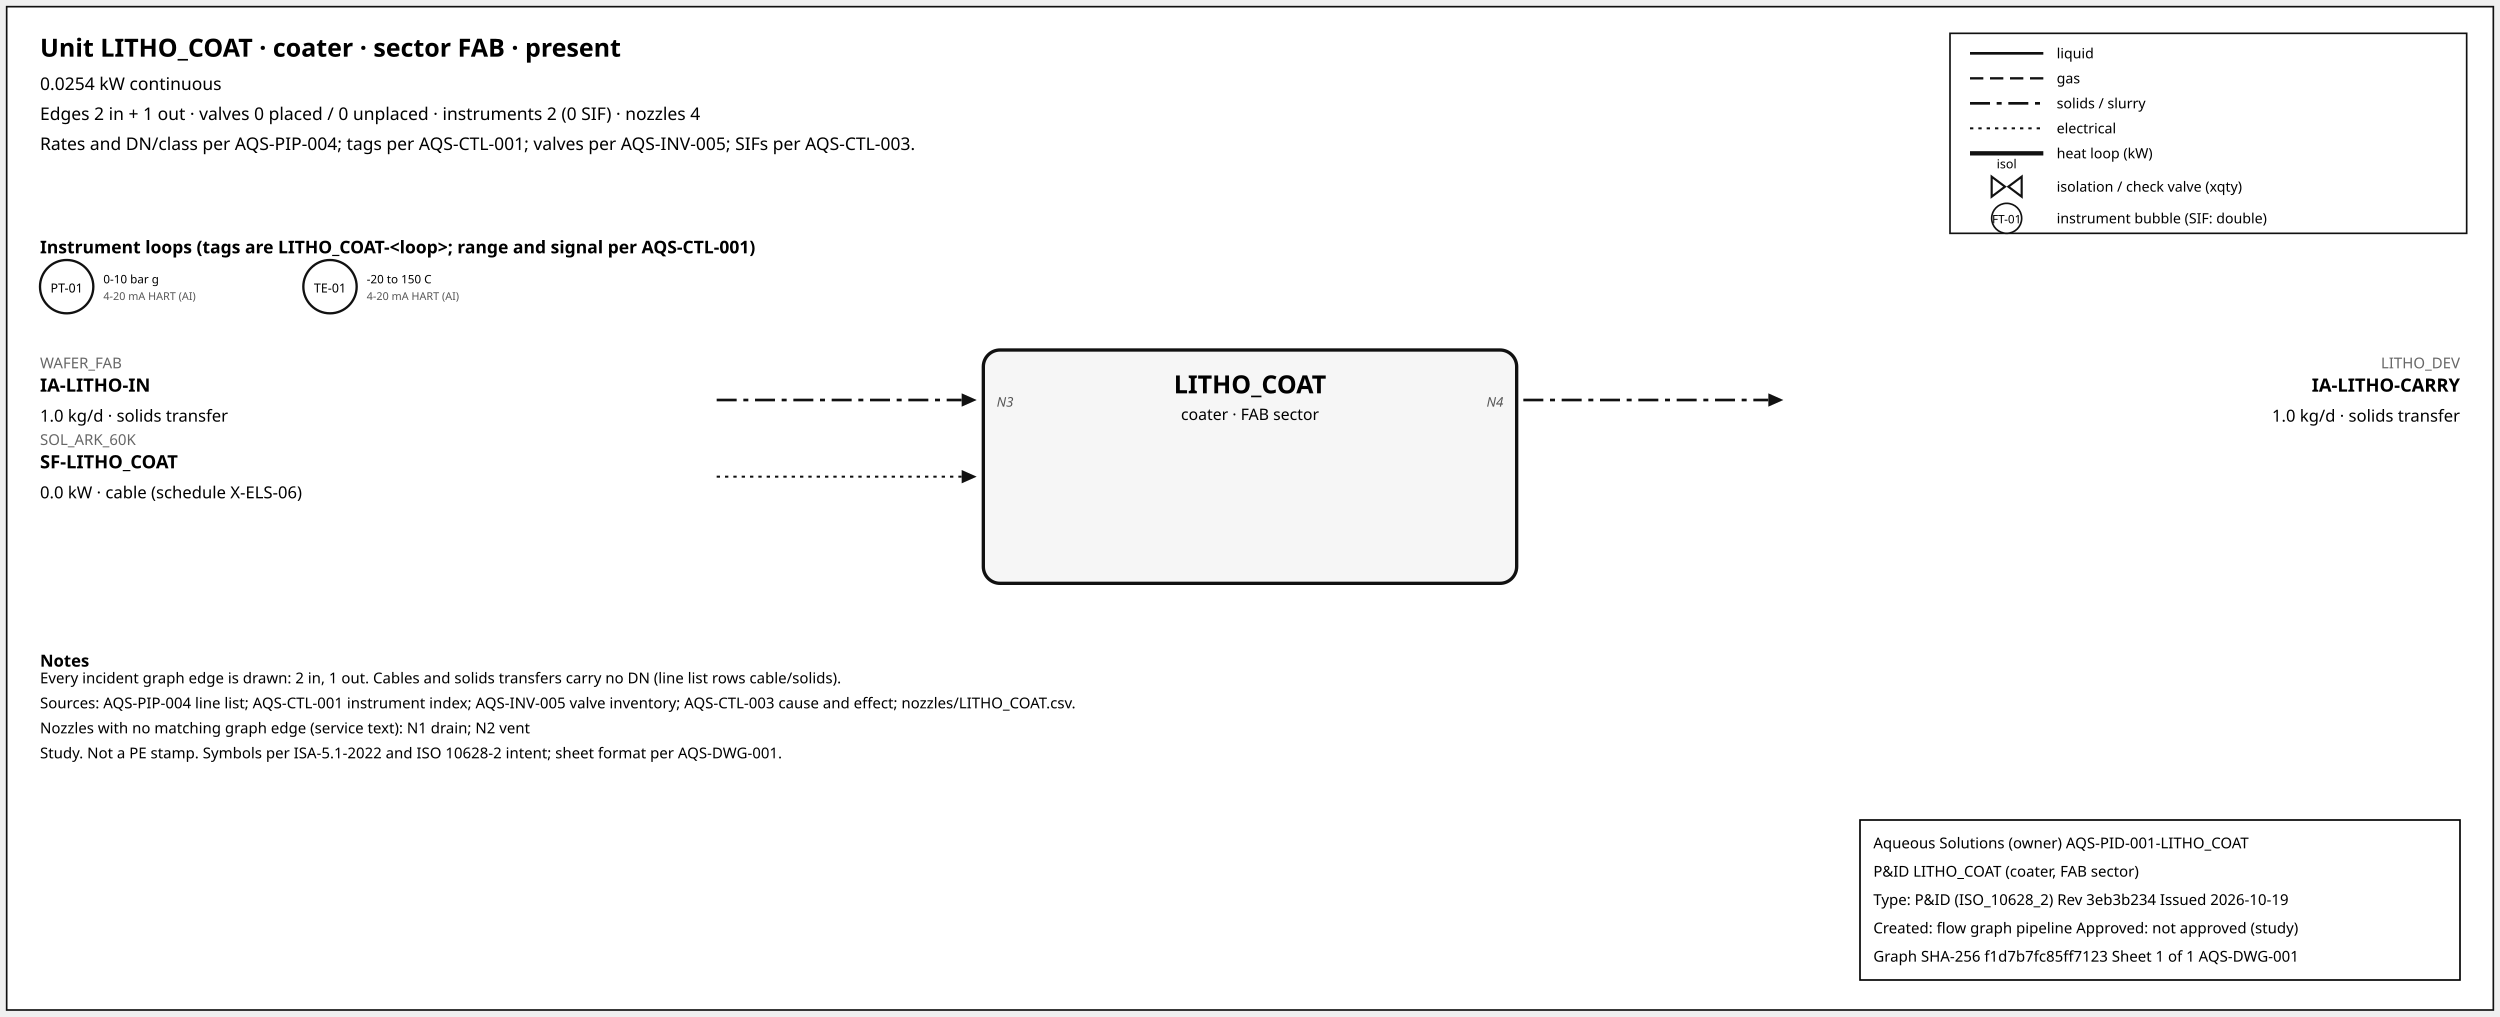
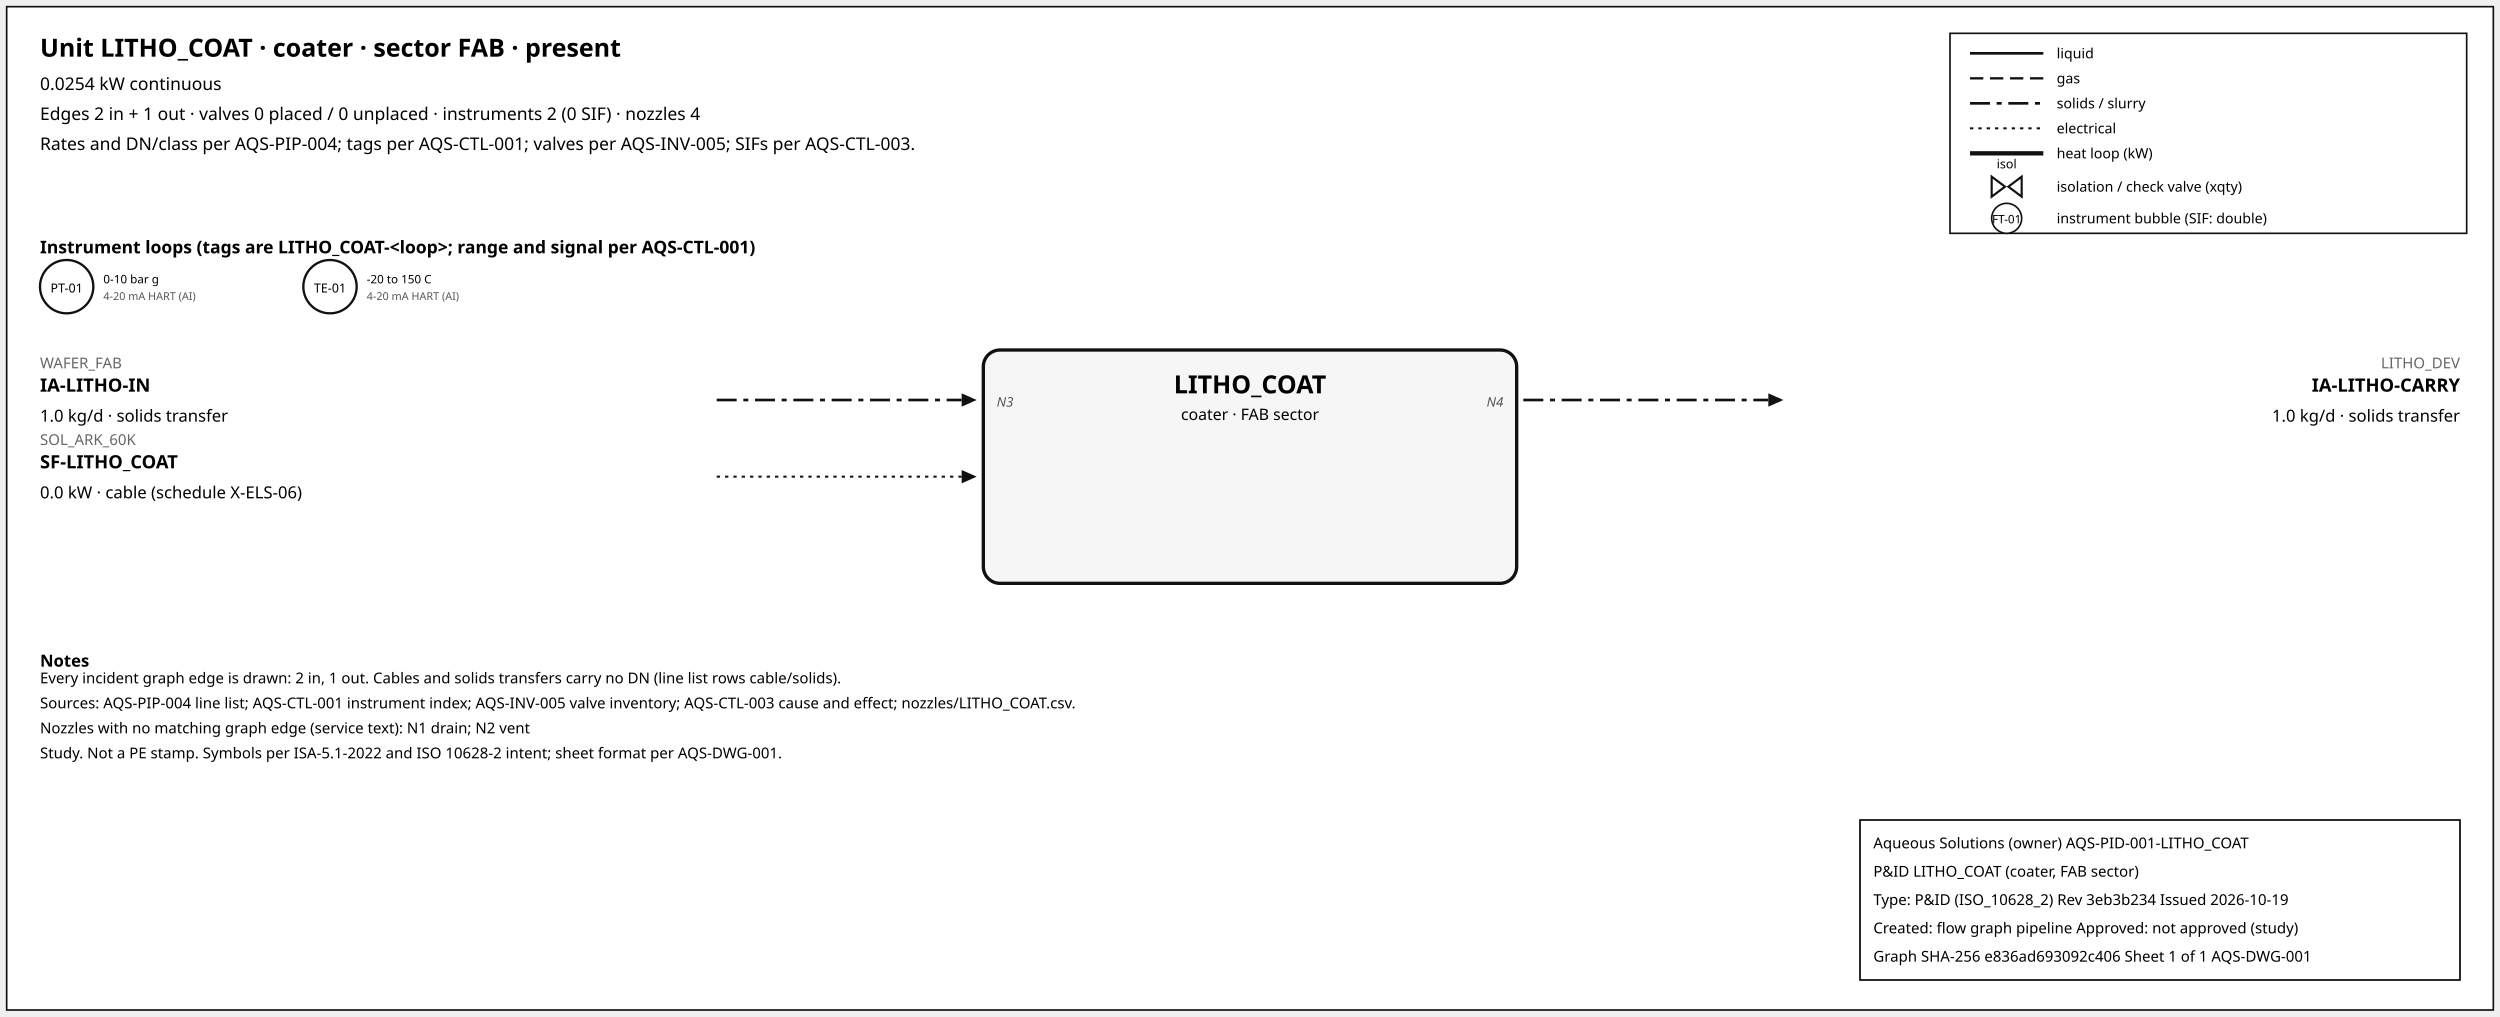
<svg xmlns="http://www.w3.org/2000/svg" width="1500" height="610" font-family="sans-serif">
  <rect x="4" y="4" width="1492" height="602" fill="white" stroke="#111" />
  <text x="24" y="34" font-size="15" font-weight="600">Unit LITHO_COAT · coater · sector FAB · present</text>
  <text x="24" y="54" font-size="10.5">0.0254 kW continuous</text>
  <text x="24" y="72" font-size="10.5">Edges 2 in + 1 out · valves 0 placed / 0 unplaced · instruments 2 (0 SIF) · nozzles 4</text>
  <text x="24" y="90" font-size="10.5">Rates and DN/class per AQS-PIP-004; tags per AQS-CTL-001; valves per AQS-INV-005; SIFs per AQS-CTL-003.</text>
  <rect x="1170" y="20" width="310" height="120" fill="white" stroke="#111" />
  <line x1="1182" y1="32" x2="1226" y2="32" stroke="#111" stroke-width="1.6" />
  <text x="1234" y="35" font-size="8.5">liquid</text>
  <line x1="1182" y1="47" x2="1226" y2="47" stroke="#111" stroke-width="1.4" stroke-dasharray="8,4" />
  <text x="1234" y="50" font-size="8.5">gas</text>
  <line x1="1182" y1="62" x2="1226" y2="62" stroke="#111" stroke-width="1.6" stroke-dasharray="12,4,3,4" />
  <text x="1234" y="65" font-size="8.5">solids / slurry</text>
  <line x1="1182" y1="77" x2="1226" y2="77" stroke="#111" stroke-width="1.2" stroke-dasharray="2,3" />
  <text x="1234" y="80" font-size="8.5">electrical</text>
  <line x1="1182" y1="92" x2="1226" y2="92" stroke="#111" stroke-width="2.6" />
  <text x="1234" y="95" font-size="8.5">heat loop (kW)</text>
  <path d="M 1195.0,106 L 1203.0,112 L 1195.0,118 Z M 1213.0,106 L 1205.0,112 L 1213.0,118 Z" fill="white" stroke="#111" stroke-width="1.3" />
  <text x="1204.0" y="101.0" font-size="7.5" text-anchor="middle">isol</text>
  <text x="1234" y="115" font-size="8.5">isolation / check valve (xqty)</text>
  <circle cx="1204" cy="131" r="9" fill="white" stroke="#111" />
  <text x="1204" y="134" font-size="7" text-anchor="middle">FT-01</text>
  <text x="1234" y="134" font-size="8.5">instrument bubble (SIF: double)</text>
  <text x="24" y="152" font-size="10.5" font-weight="600">Instrument loops (tags are LITHO_COAT-&lt;loop&gt;; range and signal per AQS-CTL-001)</text>
  <circle cx="40" cy="172" r="16" fill="white" stroke="#111" stroke-width="1.4" />
  <text x="40" y="175.5" font-size="7.5" text-anchor="middle">PT-01</text>
  <text x="62" y="170" font-size="7">0-10 bar g</text>
  <text x="62" y="180" font-size="6.5" fill="#555">4-20 mA HART (AI)</text>
  <circle cx="198" cy="172" r="16" fill="white" stroke="#111" stroke-width="1.4" />
  <text x="198" y="175.5" font-size="7.5" text-anchor="middle">TE-01</text>
  <text x="220" y="170" font-size="7">-20 to 150 C</text>
  <text x="220" y="180" font-size="6.5" fill="#555">4-20 mA HART (AI)</text>
  <rect x="590" y="210" width="320" height="140" rx="10" fill="#f6f6f6" stroke="#111" stroke-width="2" />
  <text x="750.0" y="236" font-size="15" font-weight="700" text-anchor="middle">LITHO_COAT</text>
  <text x="750.0" y="252" font-size="9.5" text-anchor="middle">coater · FAB sector</text>
  <line x1="430" y1="240" x2="577" y2="240" stroke="#111" stroke-width="1.6" stroke-dasharray="12,4,3,4" class="edge-in" />
  <polygon points="586,240 577,236 577,244" fill="#111" />
  <text x="24" y="221" font-size="9" fill="#666" text-anchor="start">WAFER_FAB</text>
  <text x="24" y="235" font-size="11" font-weight="600" text-anchor="start">IA-LITHO-IN</text>
  <text x="24" y="253" font-size="10" text-anchor="start">1.0 kg/d · solids transfer</text>
  <text x="598" y="244" font-size="8" font-style="italic" fill="#555" text-anchor="start">N3</text>
  <line x1="430" y1="286" x2="577" y2="286" stroke="#111" stroke-width="1.2" stroke-dasharray="2,3" class="edge-in" />
  <polygon points="586,286 577,282 577,290" fill="#111" />
  <text x="24" y="267" font-size="9" fill="#666" text-anchor="start">SOL_ARK_60K</text>
  <text x="24" y="281" font-size="11" font-weight="600" text-anchor="start">SF-LITHO_COAT</text>
  <text x="24" y="299" font-size="10" text-anchor="start">0.0 kW · cable (schedule X-ELS-06)</text>
  <line x1="914" y1="240" x2="1061" y2="240" stroke="#111" stroke-width="1.6" stroke-dasharray="12,4,3,4" class="edge-out" />
  <polygon points="1070,240 1061,236 1061,244" fill="#111" />
  <text x="1476" y="221" font-size="9" fill="#666" text-anchor="end">LITHO_DEV</text>
  <text x="1476" y="235" font-size="11" font-weight="600" text-anchor="end">IA-LITHO-CARRY</text>
  <text x="1476" y="253" font-size="10" text-anchor="end">1.0 kg/d · solids transfer</text>
  <text x="902" y="244" font-size="8" font-style="italic" fill="#555" text-anchor="end">N4</text>
  <text x="24" y="400" font-size="10" font-weight="600">Notes</text>
  <text x="24" y="410" font-size="9">Every incident graph edge is drawn: 2 in, 1 out. Cables and solids transfers carry no DN (line list rows cable/solids).</text>
  <text x="24" y="425" font-size="9">Sources: AQS-PIP-004 line list; AQS-CTL-001 instrument index; AQS-INV-005 valve inventory; AQS-CTL-003 cause and effect; nozzles/LITHO_COAT.csv.</text>
  <text x="24" y="440" font-size="9">Nozzles with no matching graph edge (service text): N1 drain; N2 vent</text>
  <text x="24" y="455" font-size="9">Study. Not a PE stamp. Symbols per ISA-5.1-2022 and ISO 10628-2 intent; sheet format per AQS-DWG-001.</text>
  <g id="aqs-title-block">
    <rect x="1116" y="492" width="360" height="96" fill="white" stroke="black" stroke-width="1" />
    <text x="1124" y="509" font-size="9">Aqueous Solutions (owner)   AQS-PID-001-LITHO_COAT</text>
    <text x="1124" y="526" font-size="9">P&amp;ID LITHO_COAT (coater, FAB sector)</text>
    <text x="1124" y="543" font-size="9">Type: P&amp;ID (ISO_10628_2)   Rev 3eb3b234   Issued 2026-10-19</text>
    <text x="1124" y="560" font-size="9">Created: flow graph pipeline   Approved: not approved (study)</text>
-     <text x="1124" y="577" font-size="9">Graph SHA-256 f1d7b7fc85ff7123   Sheet 1 of 1   AQS-DWG-001</text>
+     <text x="1124" y="577" font-size="9">Graph SHA-256 e836ad693092c406   Sheet 1 of 1   AQS-DWG-001</text>
  </g>
</svg>
